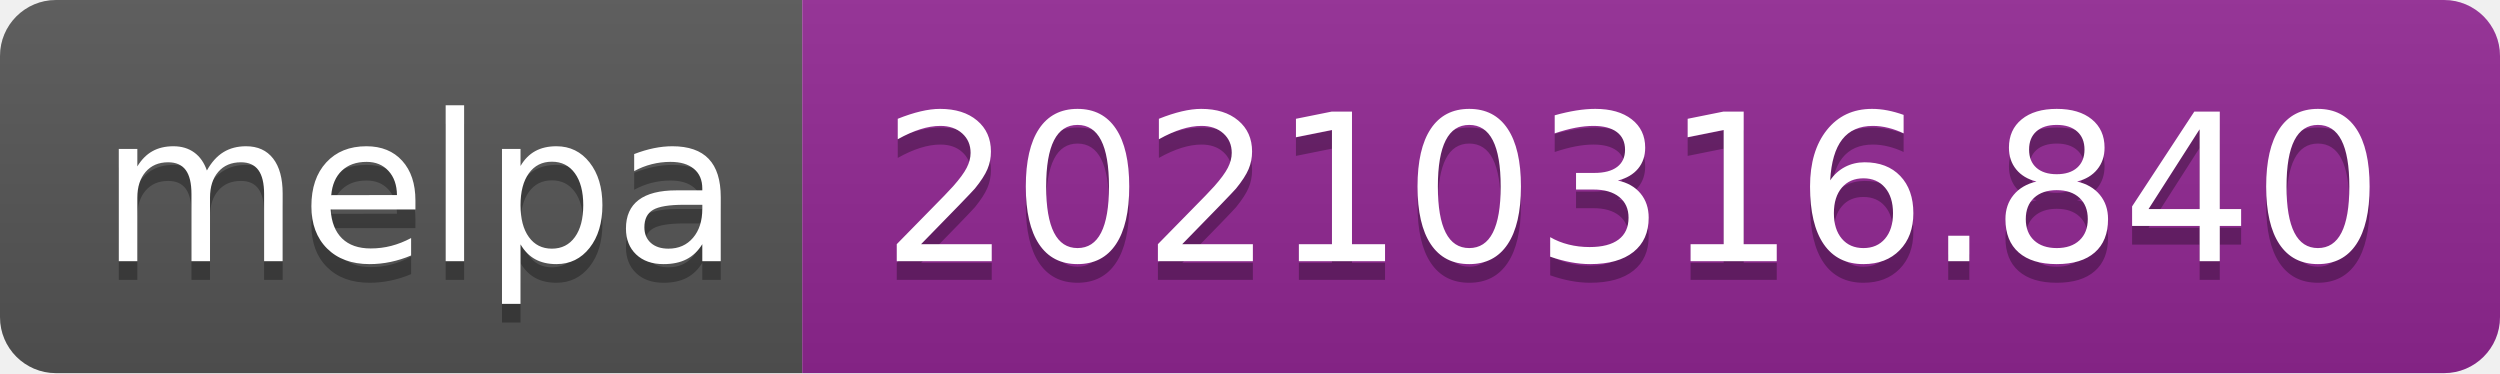
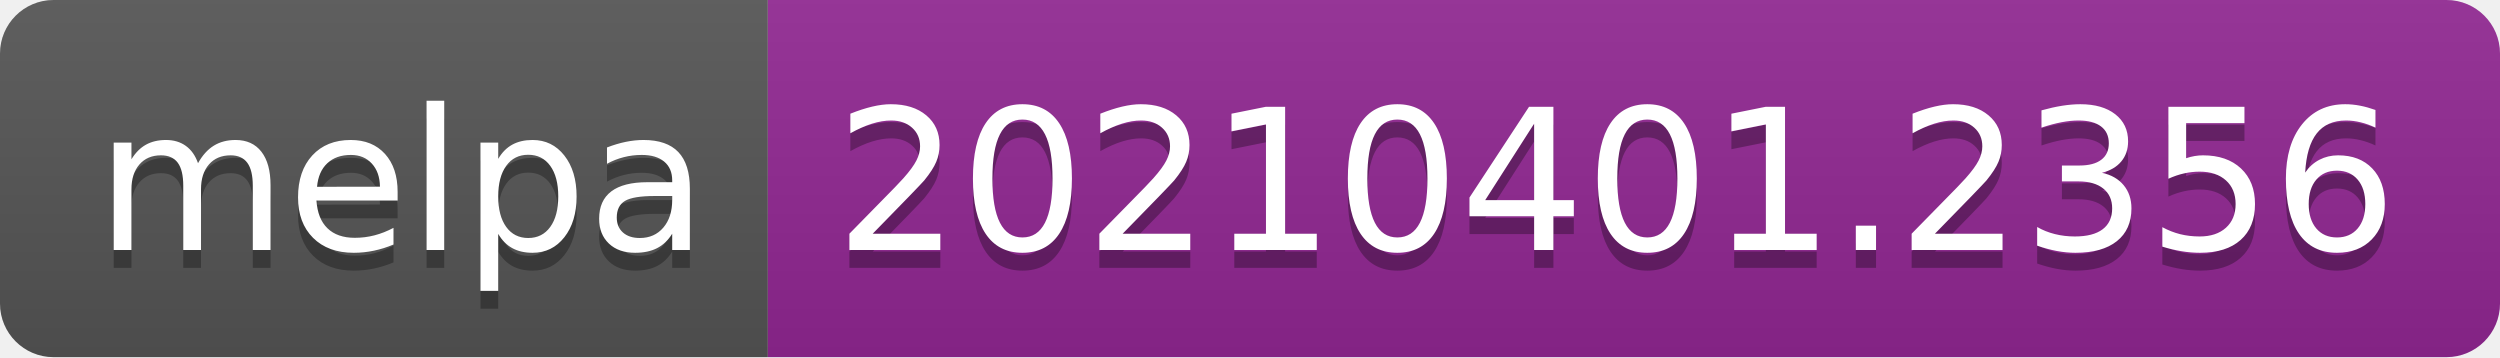
- <svg xmlns="http://www.w3.org/2000/svg" width="134" height="20" role="img" aria-label="melpa: 20210316.840">
+ <svg xmlns="http://www.w3.org/2000/svg" width="140" height="20" role="img" aria-label="melpa: 20210401.2356">
  <linearGradient id="s" x2="0" y2="100%">
    <stop offset="0" stop-color="#bbb" stop-opacity=".1" />
    <stop offset="1" stop-opacity=".1" />
  </linearGradient>
  <clipPath id="r">
-     <rect width="134" height="20" rx="3" fill="#fff" />
+     <rect width="140" height="20" rx="3" fill="#fff" />
  </clipPath>
  <g clip-path="url(#r)">
    <rect width="43" height="20" fill="#555" />
-     <rect x="43" width="91" height="20" fill="#922793" />
-     <rect width="134" height="20" fill="url(#s)" />
+     <rect x="43" width="97" height="20" fill="#922793" />
+     <rect width="140" height="20" fill="url(#s)" />
  </g>
  <g fill="#fff" text-anchor="middle" font-family="Verdana,Geneva,DejaVu Sans,sans-serif" text-rendering="geometricPrecision" font-size="110">
    <text aria-hidden="true" x="225" y="150" fill="#010101" fill-opacity=".3" transform="scale(.1)" textLength="330">melpa</text>
    <text x="225" y="140" transform="scale(.1)" fill="#fff" textLength="330">melpa</text>
-     <text aria-hidden="true" x="875" y="150" fill="#010101" fill-opacity=".3" transform="scale(.1)" textLength="810">20210316.840</text>
-     <text x="875" y="140" transform="scale(.1)" fill="#fff" textLength="810">20210316.840</text>
+     <text aria-hidden="true" x="905" y="150" fill="#010101" fill-opacity=".3" transform="scale(.1)" textLength="870">20210401.2356</text>
+     <text x="905" y="140" transform="scale(.1)" fill="#fff" textLength="870">20210401.2356</text>
  </g>
</svg>
